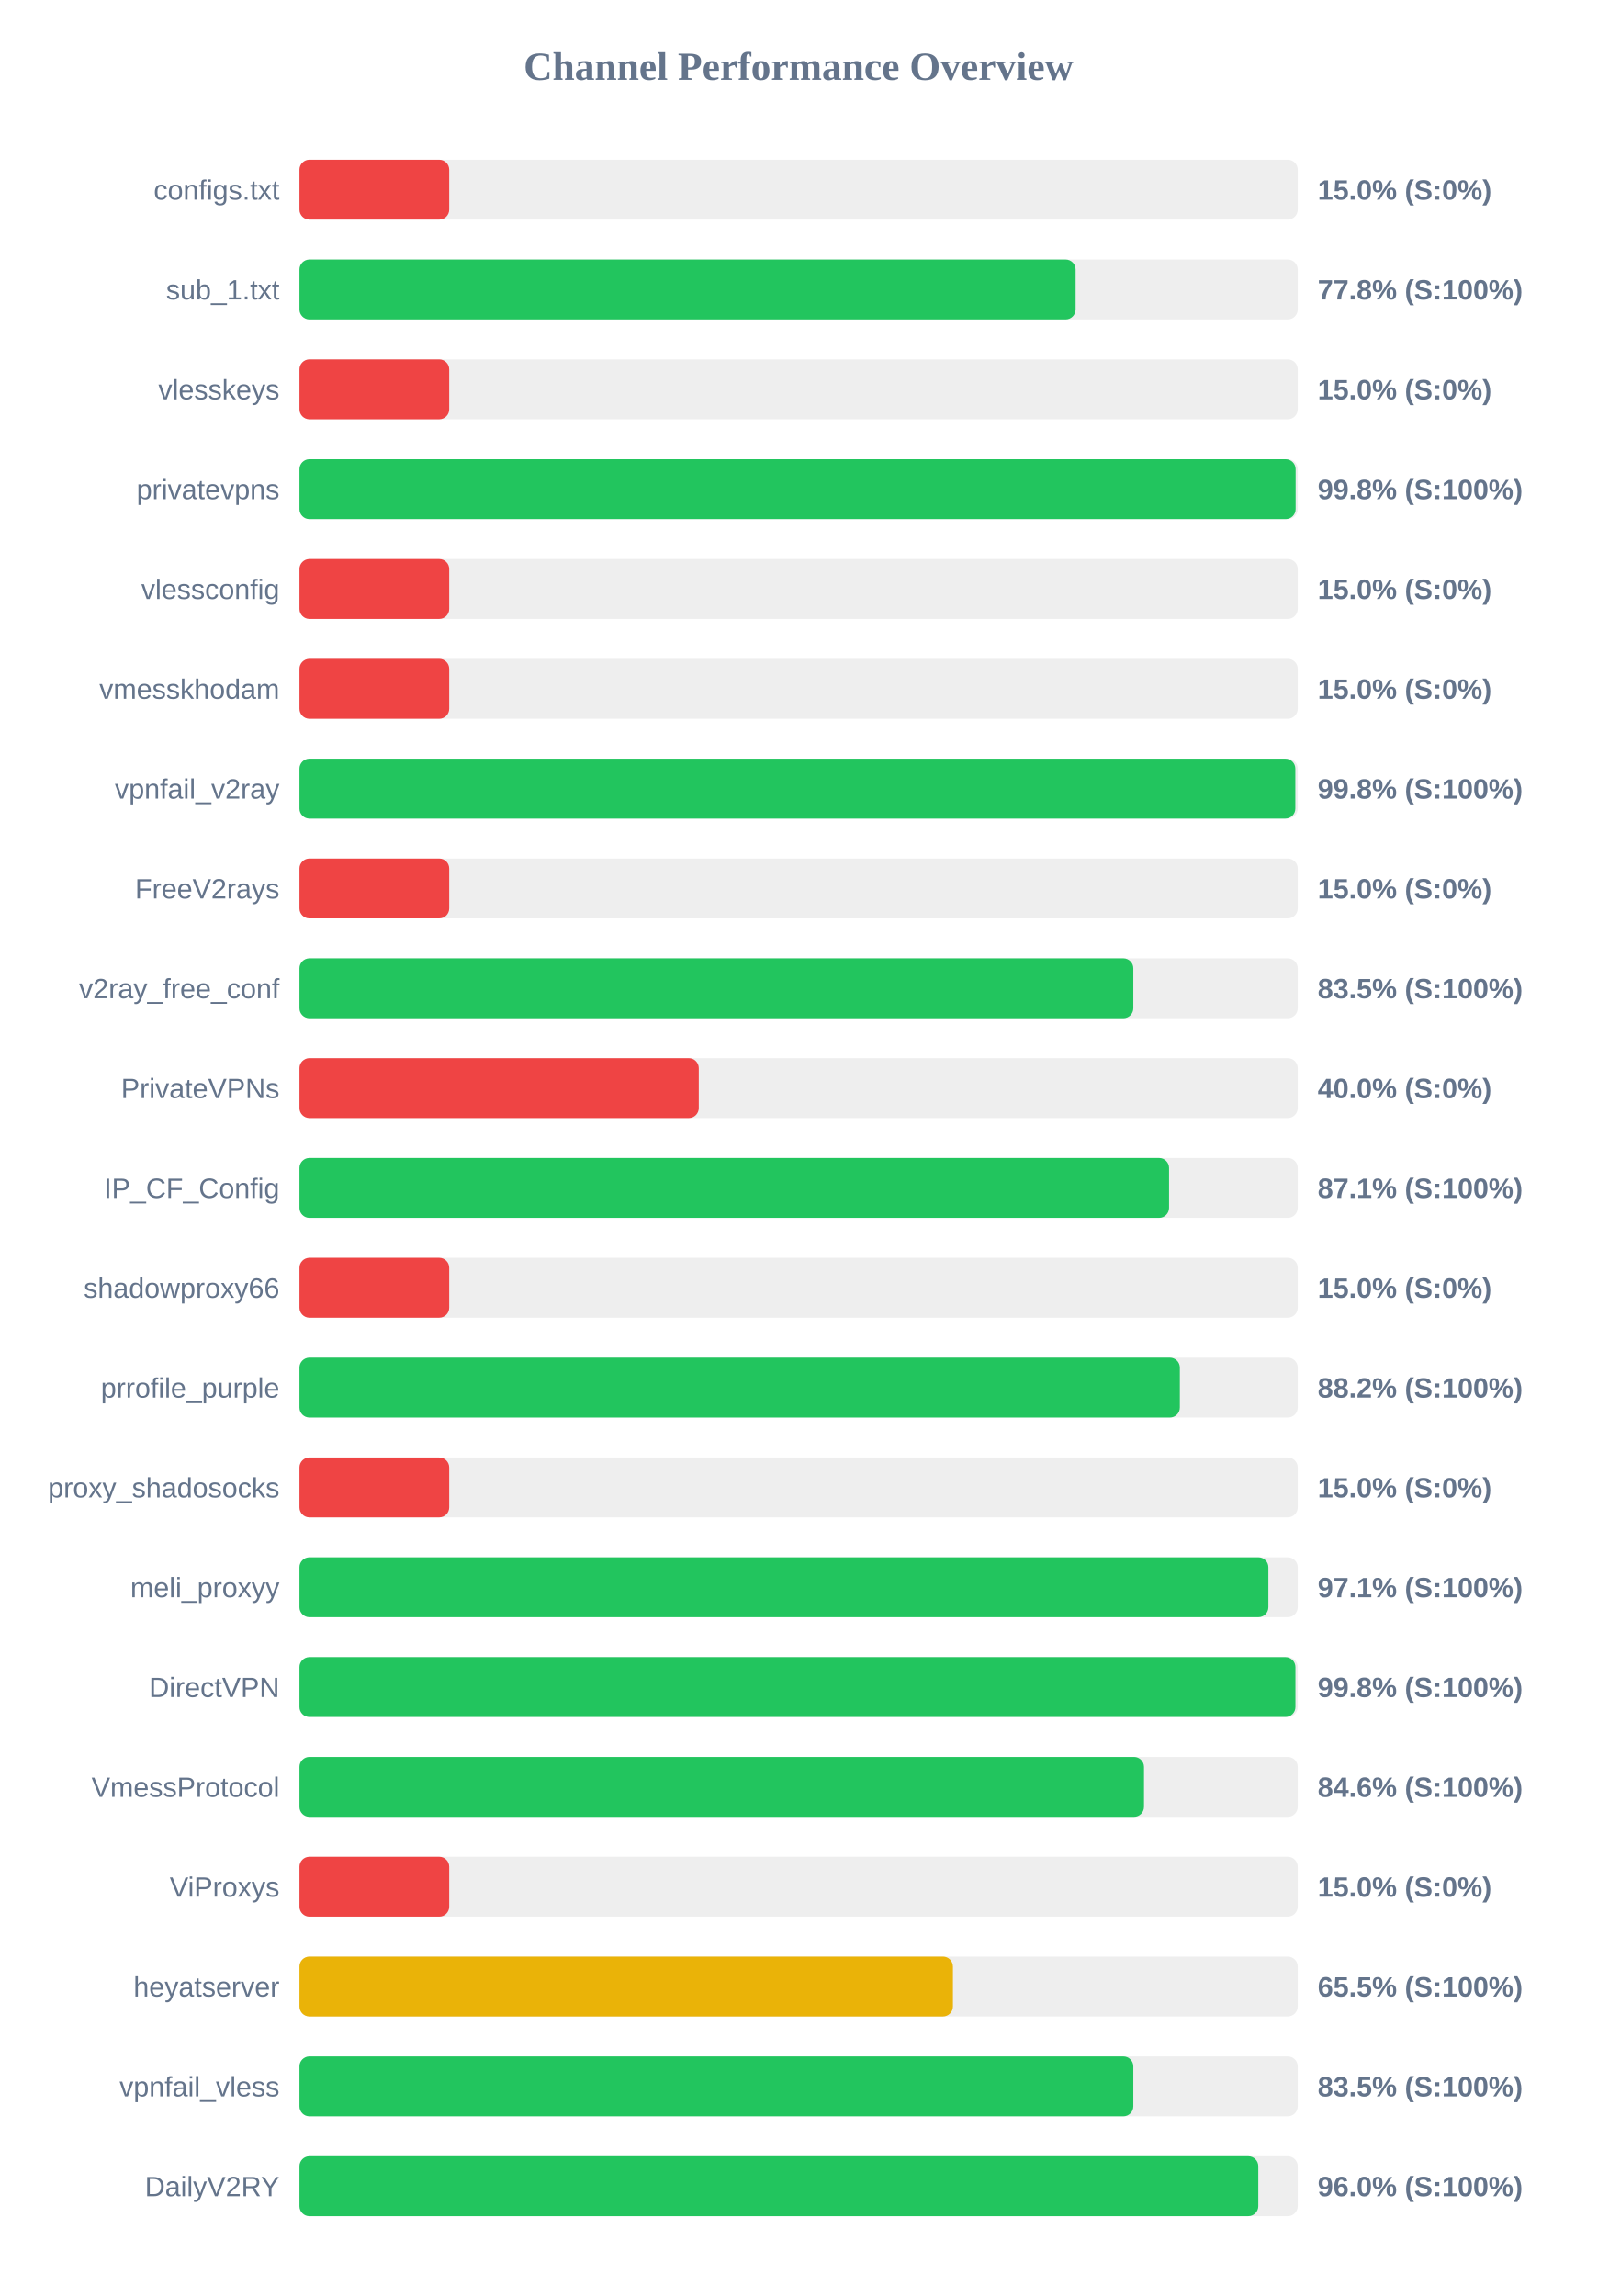
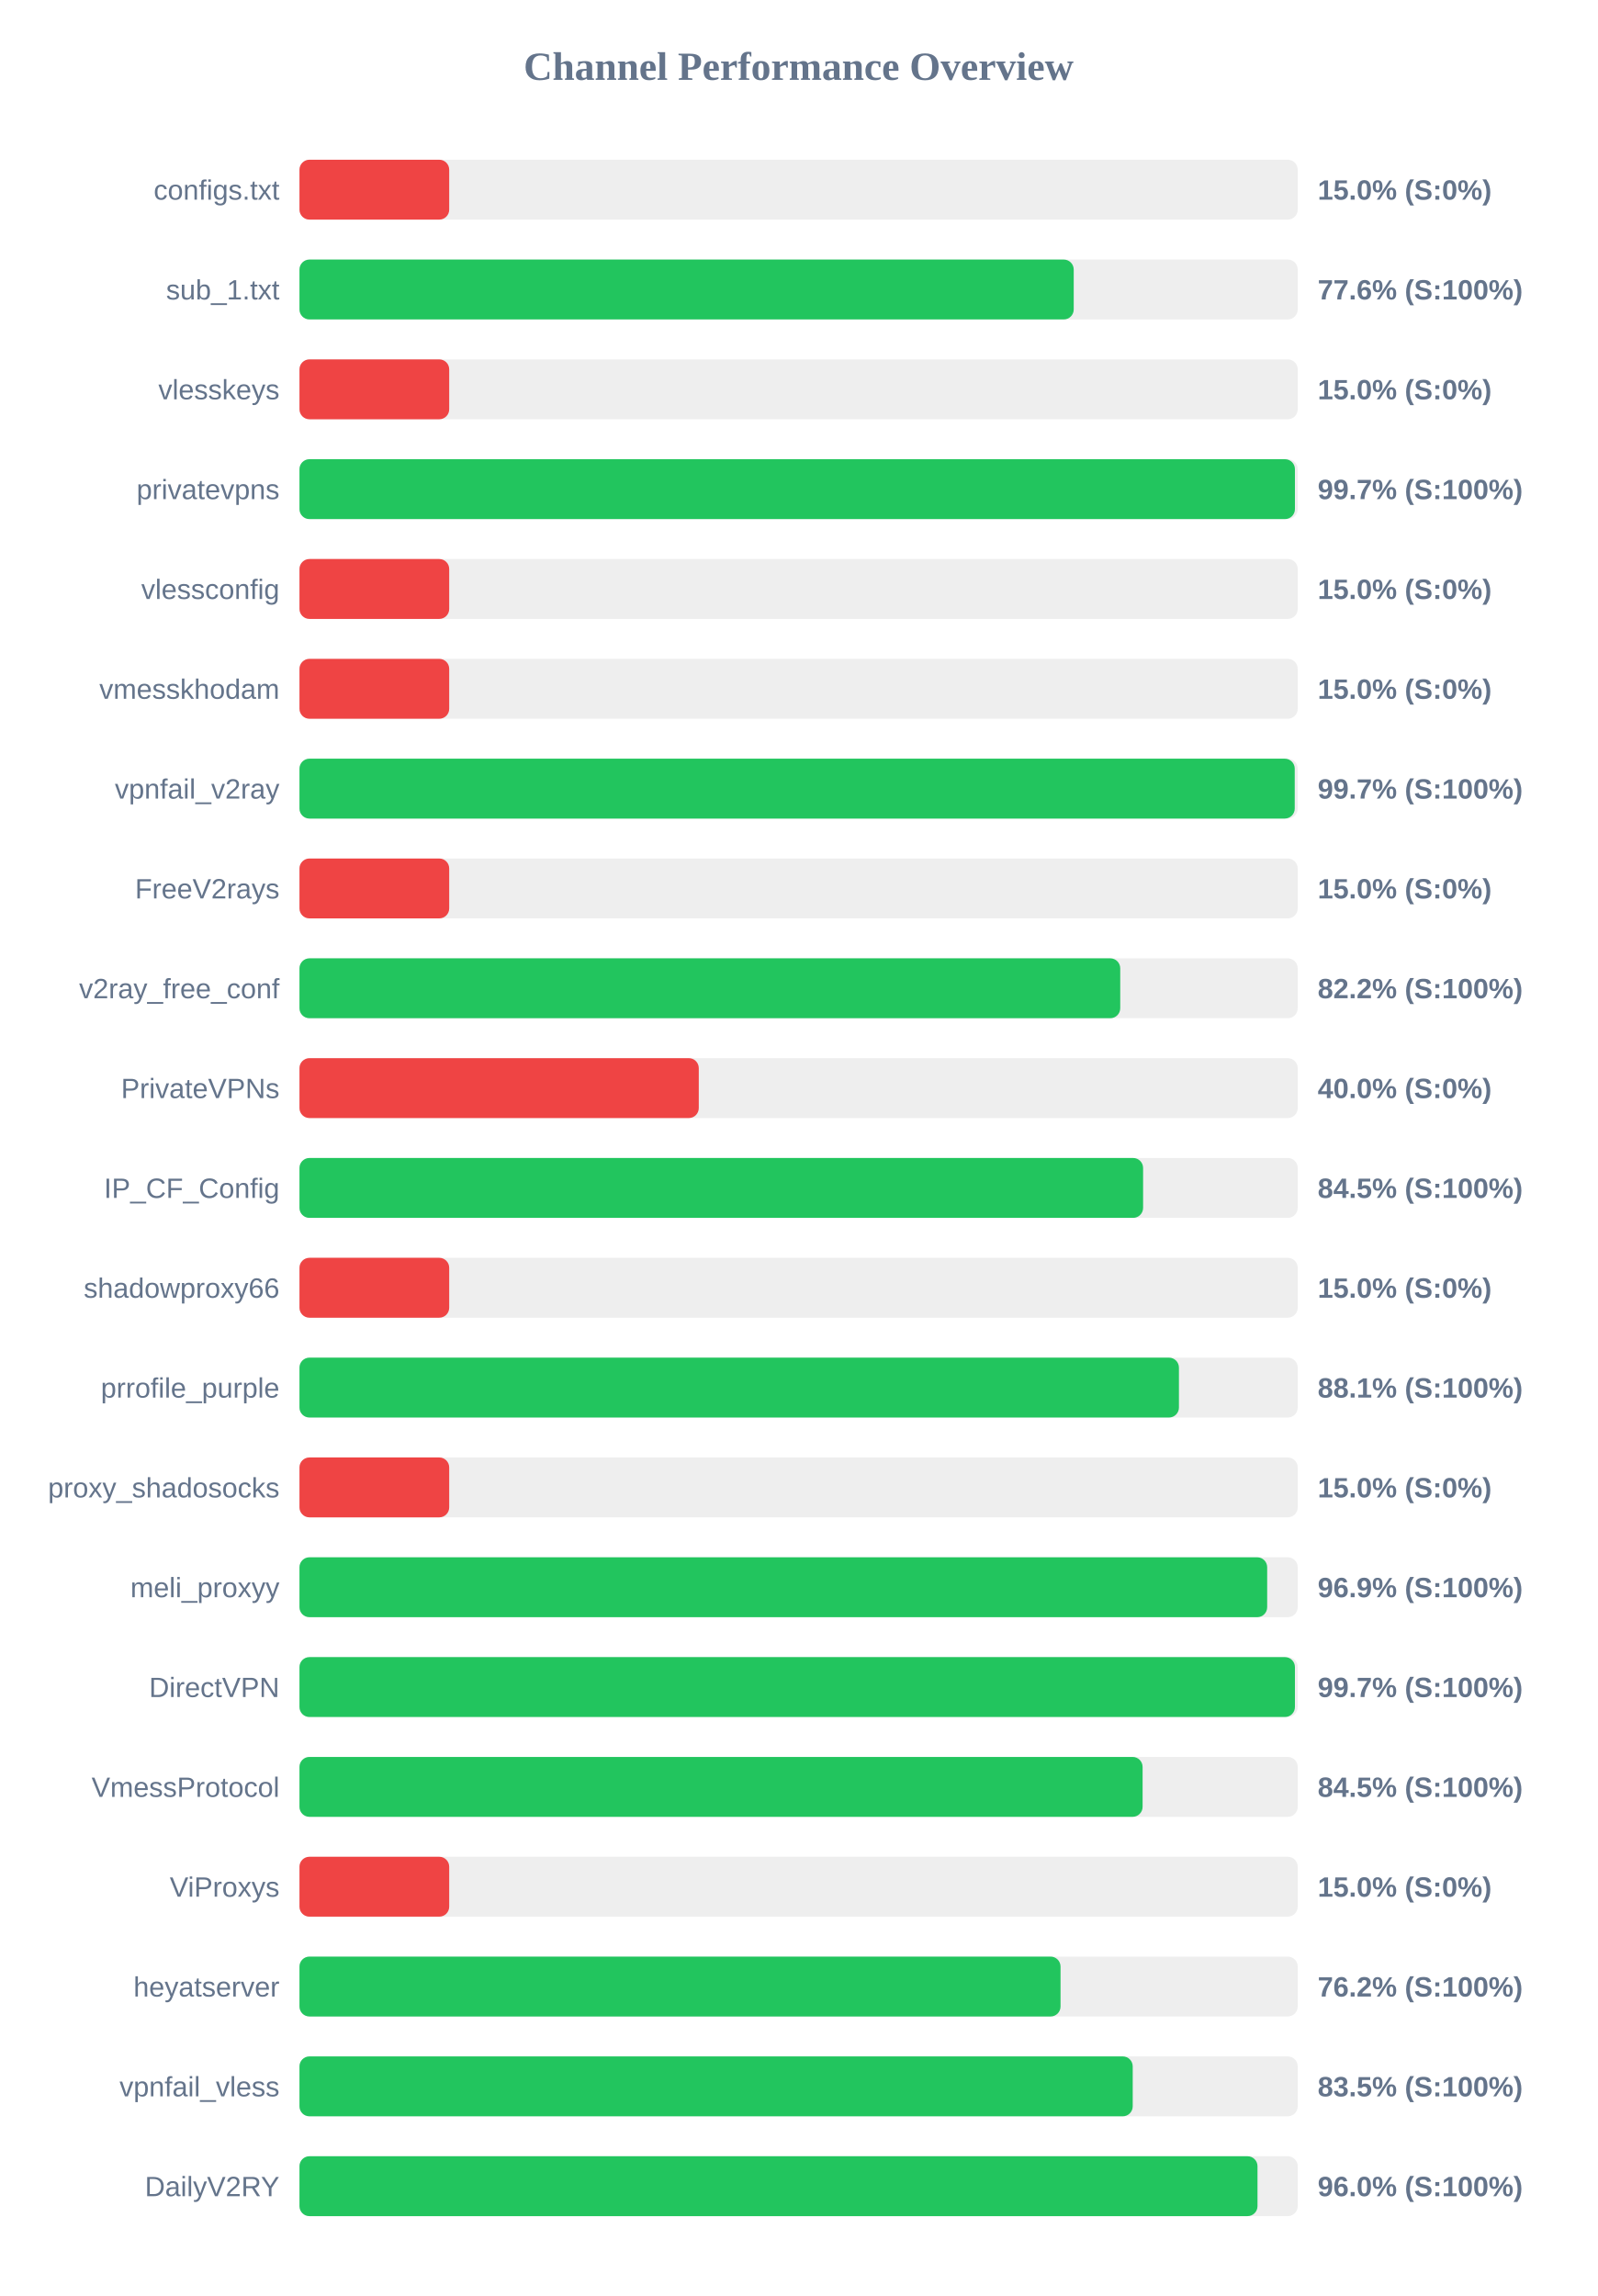
<svg xmlns="http://www.w3.org/2000/svg" width="800" height="1150" version="1.1">
  <style>
        .row { font: 14px Arial; fill: #64748b; }
        .score { font: bold 14px Arial; fill: #64748b; }
    </style>
  <text x="400" y="40" text-anchor="middle" font-size="20px" font-weight="bold" fill="#64748b">Channel Performance Overview</text>
  <rect x="150" y="80" width="500" height="30" fill="#eee" rx="5" />
  <rect x="150" y="80" width="75.0" height="30" fill="#ef4444" rx="5" />
  <text x="140" y="100" text-anchor="end" class="row">configs.txt</text>
  <text x="660" y="100" text-anchor="start" class="score">15.0% (S:0%)</text>
  <rect x="150" y="130" width="500" height="30" fill="#eee" rx="5" />
-   <rect x="150" y="130" width="388.75" height="30" fill="#22c55e" rx="5" />
+   <rect x="150" y="130" width="387.8" height="30" fill="#22c55e" rx="5" />
  <text x="140" y="150" text-anchor="end" class="row">sub_1.txt</text>
-   <text x="660" y="150" text-anchor="start" class="score">77.8% (S:100%)</text>
+   <text x="660" y="150" text-anchor="start" class="score">77.6% (S:100%)</text>
  <rect x="150" y="180" width="500" height="30" fill="#eee" rx="5" />
  <rect x="150" y="180" width="75.0" height="30" fill="#ef4444" rx="5" />
  <text x="140" y="200" text-anchor="end" class="row">vlesskeys</text>
  <text x="660" y="200" text-anchor="start" class="score">15.0% (S:0%)</text>
  <rect x="150" y="230" width="500" height="30" fill="#eee" rx="5" />
-   <rect x="150" y="230" width="498.95" height="30" fill="#22c55e" rx="5" />
+   <rect x="150" y="230" width="498.6" height="30" fill="#22c55e" rx="5" />
  <text x="140" y="250" text-anchor="end" class="row">privatevpns</text>
-   <text x="660" y="250" text-anchor="start" class="score">99.8% (S:100%)</text>
+   <text x="660" y="250" text-anchor="start" class="score">99.7% (S:100%)</text>
  <rect x="150" y="280" width="500" height="30" fill="#eee" rx="5" />
  <rect x="150" y="280" width="75.0" height="30" fill="#ef4444" rx="5" />
  <text x="140" y="300" text-anchor="end" class="row">vlessconfig</text>
  <text x="660" y="300" text-anchor="start" class="score">15.0% (S:0%)</text>
  <rect x="150" y="330" width="500" height="30" fill="#eee" rx="5" />
  <rect x="150" y="330" width="75.0" height="30" fill="#ef4444" rx="5" />
  <text x="140" y="350" text-anchor="end" class="row">vmesskhodam</text>
  <text x="660" y="350" text-anchor="start" class="score">15.0% (S:0%)</text>
  <rect x="150" y="380" width="500" height="30" fill="#eee" rx="5" />
-   <rect x="150" y="380" width="498.8" height="30" fill="#22c55e" rx="5" />
+   <rect x="150" y="380" width="498.5" height="30" fill="#22c55e" rx="5" />
  <text x="140" y="400" text-anchor="end" class="row">vpnfail_v2ray</text>
-   <text x="660" y="400" text-anchor="start" class="score">99.8% (S:100%)</text>
+   <text x="660" y="400" text-anchor="start" class="score">99.7% (S:100%)</text>
  <rect x="150" y="430" width="500" height="30" fill="#eee" rx="5" />
  <rect x="150" y="430" width="75.0" height="30" fill="#ef4444" rx="5" />
  <text x="140" y="450" text-anchor="end" class="row">FreeV2rays</text>
  <text x="660" y="450" text-anchor="start" class="score">15.0% (S:0%)</text>
  <rect x="150" y="480" width="500" height="30" fill="#eee" rx="5" />
-   <rect x="150" y="480" width="417.65" height="30" fill="#22c55e" rx="5" />
+   <rect x="150" y="480" width="411.1" height="30" fill="#22c55e" rx="5" />
  <text x="140" y="500" text-anchor="end" class="row">v2ray_free_conf</text>
-   <text x="660" y="500" text-anchor="start" class="score">83.5% (S:100%)</text>
+   <text x="660" y="500" text-anchor="start" class="score">82.2% (S:100%)</text>
  <rect x="150" y="530" width="500" height="30" fill="#eee" rx="5" />
  <rect x="150" y="530" width="200.0" height="30" fill="#ef4444" rx="5" />
  <text x="140" y="550" text-anchor="end" class="row">PrivateVPNs</text>
  <text x="660" y="550" text-anchor="start" class="score">40.0% (S:0%)</text>
  <rect x="150" y="580" width="500" height="30" fill="#eee" rx="5" />
-   <rect x="150" y="580" width="435.55" height="30" fill="#22c55e" rx="5" />
+   <rect x="150" y="580" width="422.55" height="30" fill="#22c55e" rx="5" />
  <text x="140" y="600" text-anchor="end" class="row">IP_CF_Config</text>
-   <text x="660" y="600" text-anchor="start" class="score">87.1% (S:100%)</text>
+   <text x="660" y="600" text-anchor="start" class="score">84.5% (S:100%)</text>
  <rect x="150" y="630" width="500" height="30" fill="#eee" rx="5" />
  <rect x="150" y="630" width="75.0" height="30" fill="#ef4444" rx="5" />
  <text x="140" y="650" text-anchor="end" class="row">shadowproxy66</text>
  <text x="660" y="650" text-anchor="start" class="score">15.0% (S:0%)</text>
  <rect x="150" y="680" width="500" height="30" fill="#eee" rx="5" />
-   <rect x="150" y="680" width="440.95" height="30" fill="#22c55e" rx="5" />
+   <rect x="150" y="680" width="440.5" height="30" fill="#22c55e" rx="5" />
  <text x="140" y="700" text-anchor="end" class="row">prrofile_purple</text>
-   <text x="660" y="700" text-anchor="start" class="score">88.2% (S:100%)</text>
+   <text x="660" y="700" text-anchor="start" class="score">88.1% (S:100%)</text>
  <rect x="150" y="730" width="500" height="30" fill="#eee" rx="5" />
  <rect x="150" y="730" width="75.0" height="30" fill="#ef4444" rx="5" />
  <text x="140" y="750" text-anchor="end" class="row">proxy_shadosocks</text>
  <text x="660" y="750" text-anchor="start" class="score">15.0% (S:0%)</text>
  <rect x="150" y="780" width="500" height="30" fill="#eee" rx="5" />
-   <rect x="150" y="780" width="485.3" height="30" fill="#22c55e" rx="5" />
+   <rect x="150" y="780" width="484.7" height="30" fill="#22c55e" rx="5" />
  <text x="140" y="800" text-anchor="end" class="row">meli_proxyy</text>
-   <text x="660" y="800" text-anchor="start" class="score">97.1% (S:100%)</text>
+   <text x="660" y="800" text-anchor="start" class="score">96.9% (S:100%)</text>
  <rect x="150" y="830" width="500" height="30" fill="#eee" rx="5" />
-   <rect x="150" y="830" width="498.85" height="30" fill="#22c55e" rx="5" />
+   <rect x="150" y="830" width="498.6" height="30" fill="#22c55e" rx="5" />
  <text x="140" y="850" text-anchor="end" class="row">DirectVPN</text>
-   <text x="660" y="850" text-anchor="start" class="score">99.8% (S:100%)</text>
+   <text x="660" y="850" text-anchor="start" class="score">99.7% (S:100%)</text>
  <rect x="150" y="880" width="500" height="30" fill="#eee" rx="5" />
-   <rect x="150" y="880" width="423.0" height="30" fill="#22c55e" rx="5" />
+   <rect x="150" y="880" width="422.3" height="30" fill="#22c55e" rx="5" />
  <text x="140" y="900" text-anchor="end" class="row">VmessProtocol</text>
-   <text x="660" y="900" text-anchor="start" class="score">84.6% (S:100%)</text>
+   <text x="660" y="900" text-anchor="start" class="score">84.5% (S:100%)</text>
  <rect x="150" y="930" width="500" height="30" fill="#eee" rx="5" />
  <rect x="150" y="930" width="75.0" height="30" fill="#ef4444" rx="5" />
  <text x="140" y="950" text-anchor="end" class="row">ViProxys</text>
  <text x="660" y="950" text-anchor="start" class="score">15.0% (S:0%)</text>
  <rect x="150" y="980" width="500" height="30" fill="#eee" rx="5" />
-   <rect x="150" y="980" width="327.3" height="30" fill="#eab308" rx="5" />
+   <rect x="150" y="980" width="381.2" height="30" fill="#22c55e" rx="5" />
  <text x="140" y="1000" text-anchor="end" class="row">heyatserver</text>
-   <text x="660" y="1000" text-anchor="start" class="score">65.5% (S:100%)</text>
+   <text x="660" y="1000" text-anchor="start" class="score">76.2% (S:100%)</text>
  <rect x="150" y="1030" width="500" height="30" fill="#eee" rx="5" />
-   <rect x="150" y="1030" width="417.65" height="30" fill="#22c55e" rx="5" />
+   <rect x="150" y="1030" width="417.35" height="30" fill="#22c55e" rx="5" />
  <text x="140" y="1050" text-anchor="end" class="row">vpnfail_vless</text>
  <text x="660" y="1050" text-anchor="start" class="score">83.5% (S:100%)</text>
  <rect x="150" y="1080" width="500" height="30" fill="#eee" rx="5" />
-   <rect x="150" y="1080" width="480.25" height="30" fill="#22c55e" rx="5" />
+   <rect x="150" y="1080" width="479.85" height="30" fill="#22c55e" rx="5" />
  <text x="140" y="1100" text-anchor="end" class="row">DailyV2RY</text>
  <text x="660" y="1100" text-anchor="start" class="score">96.0% (S:100%)</text>
</svg>
